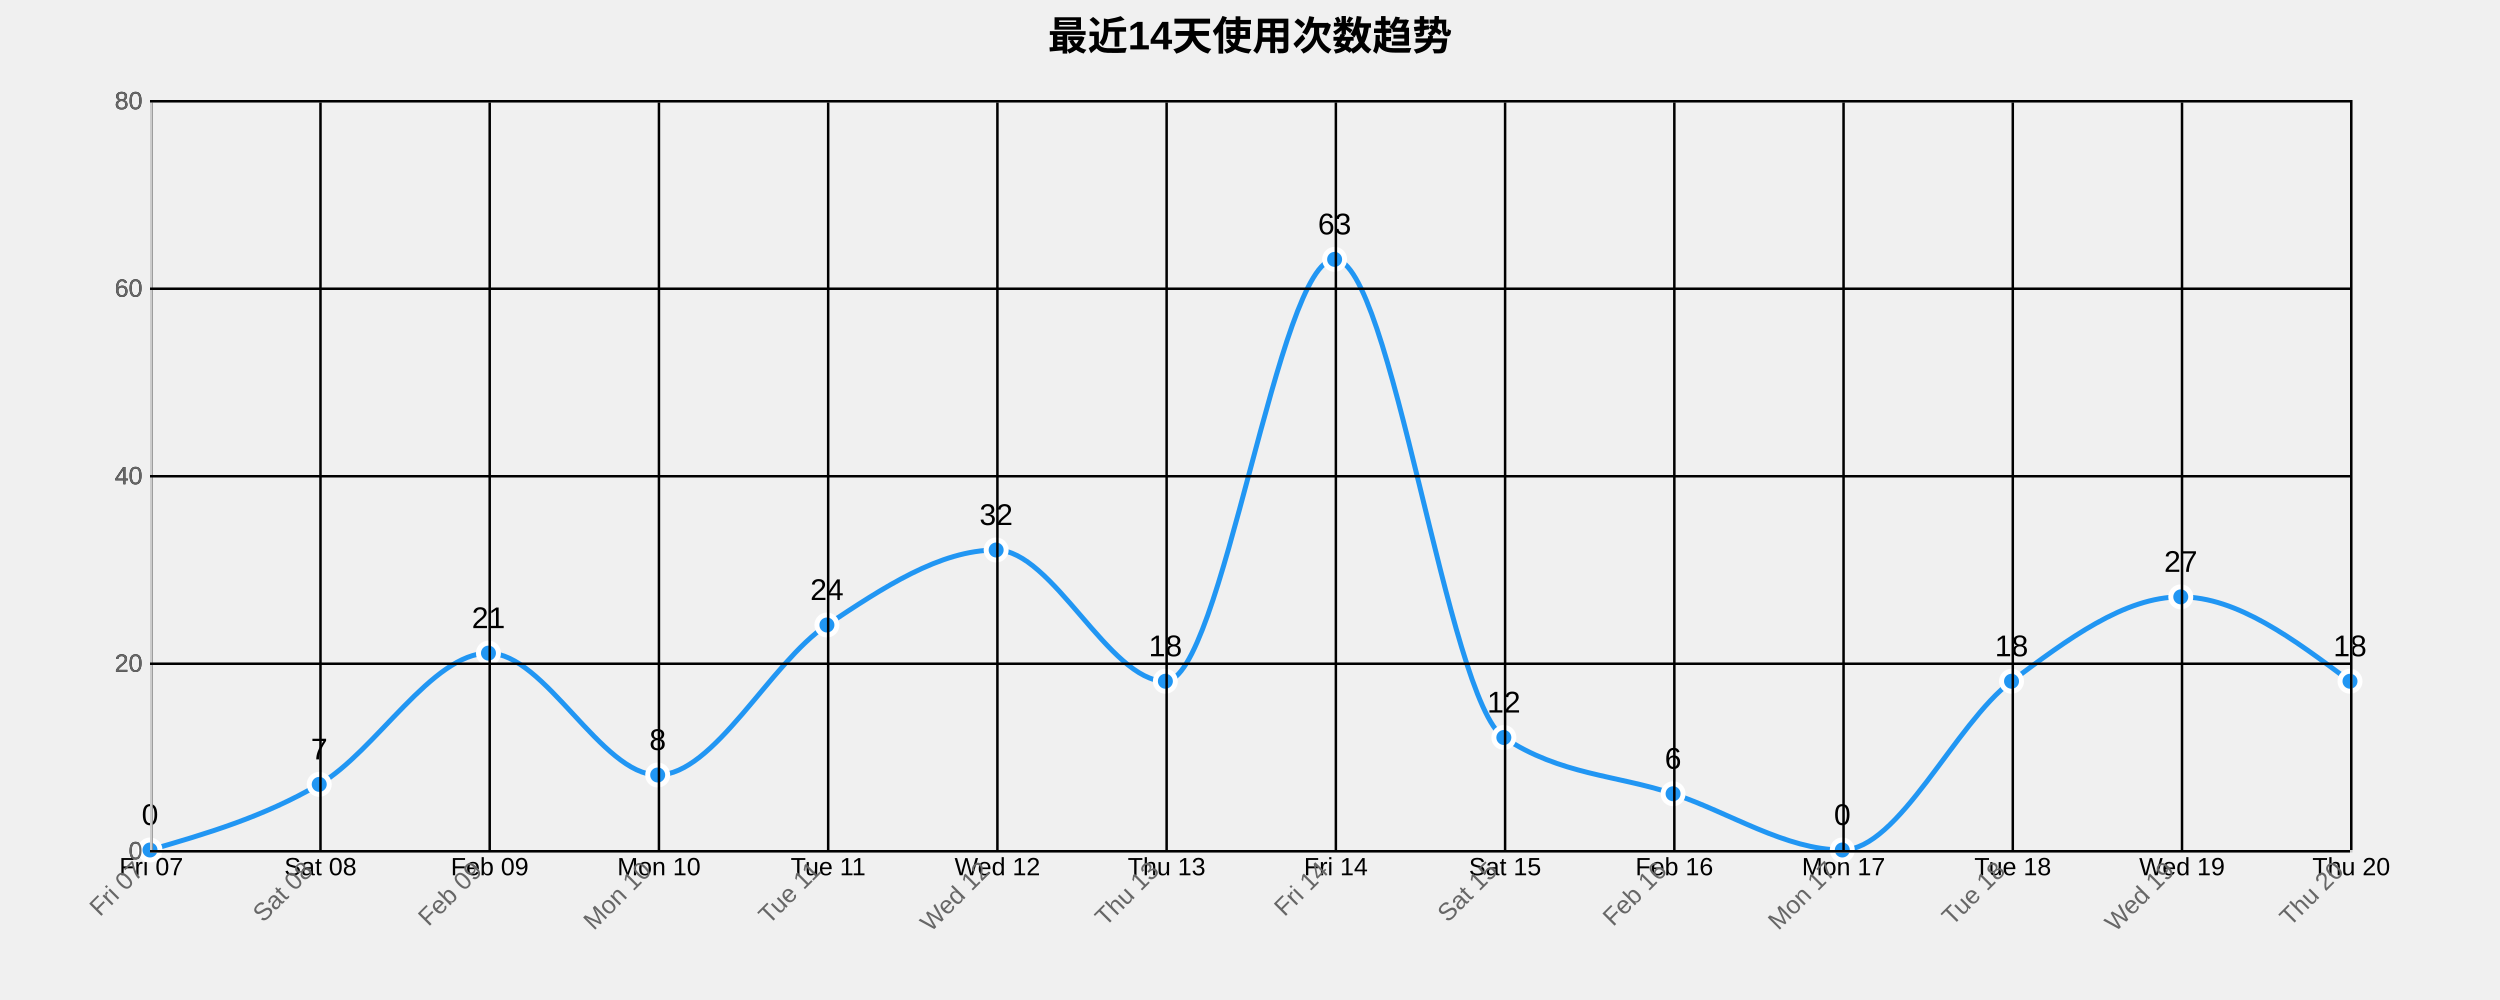
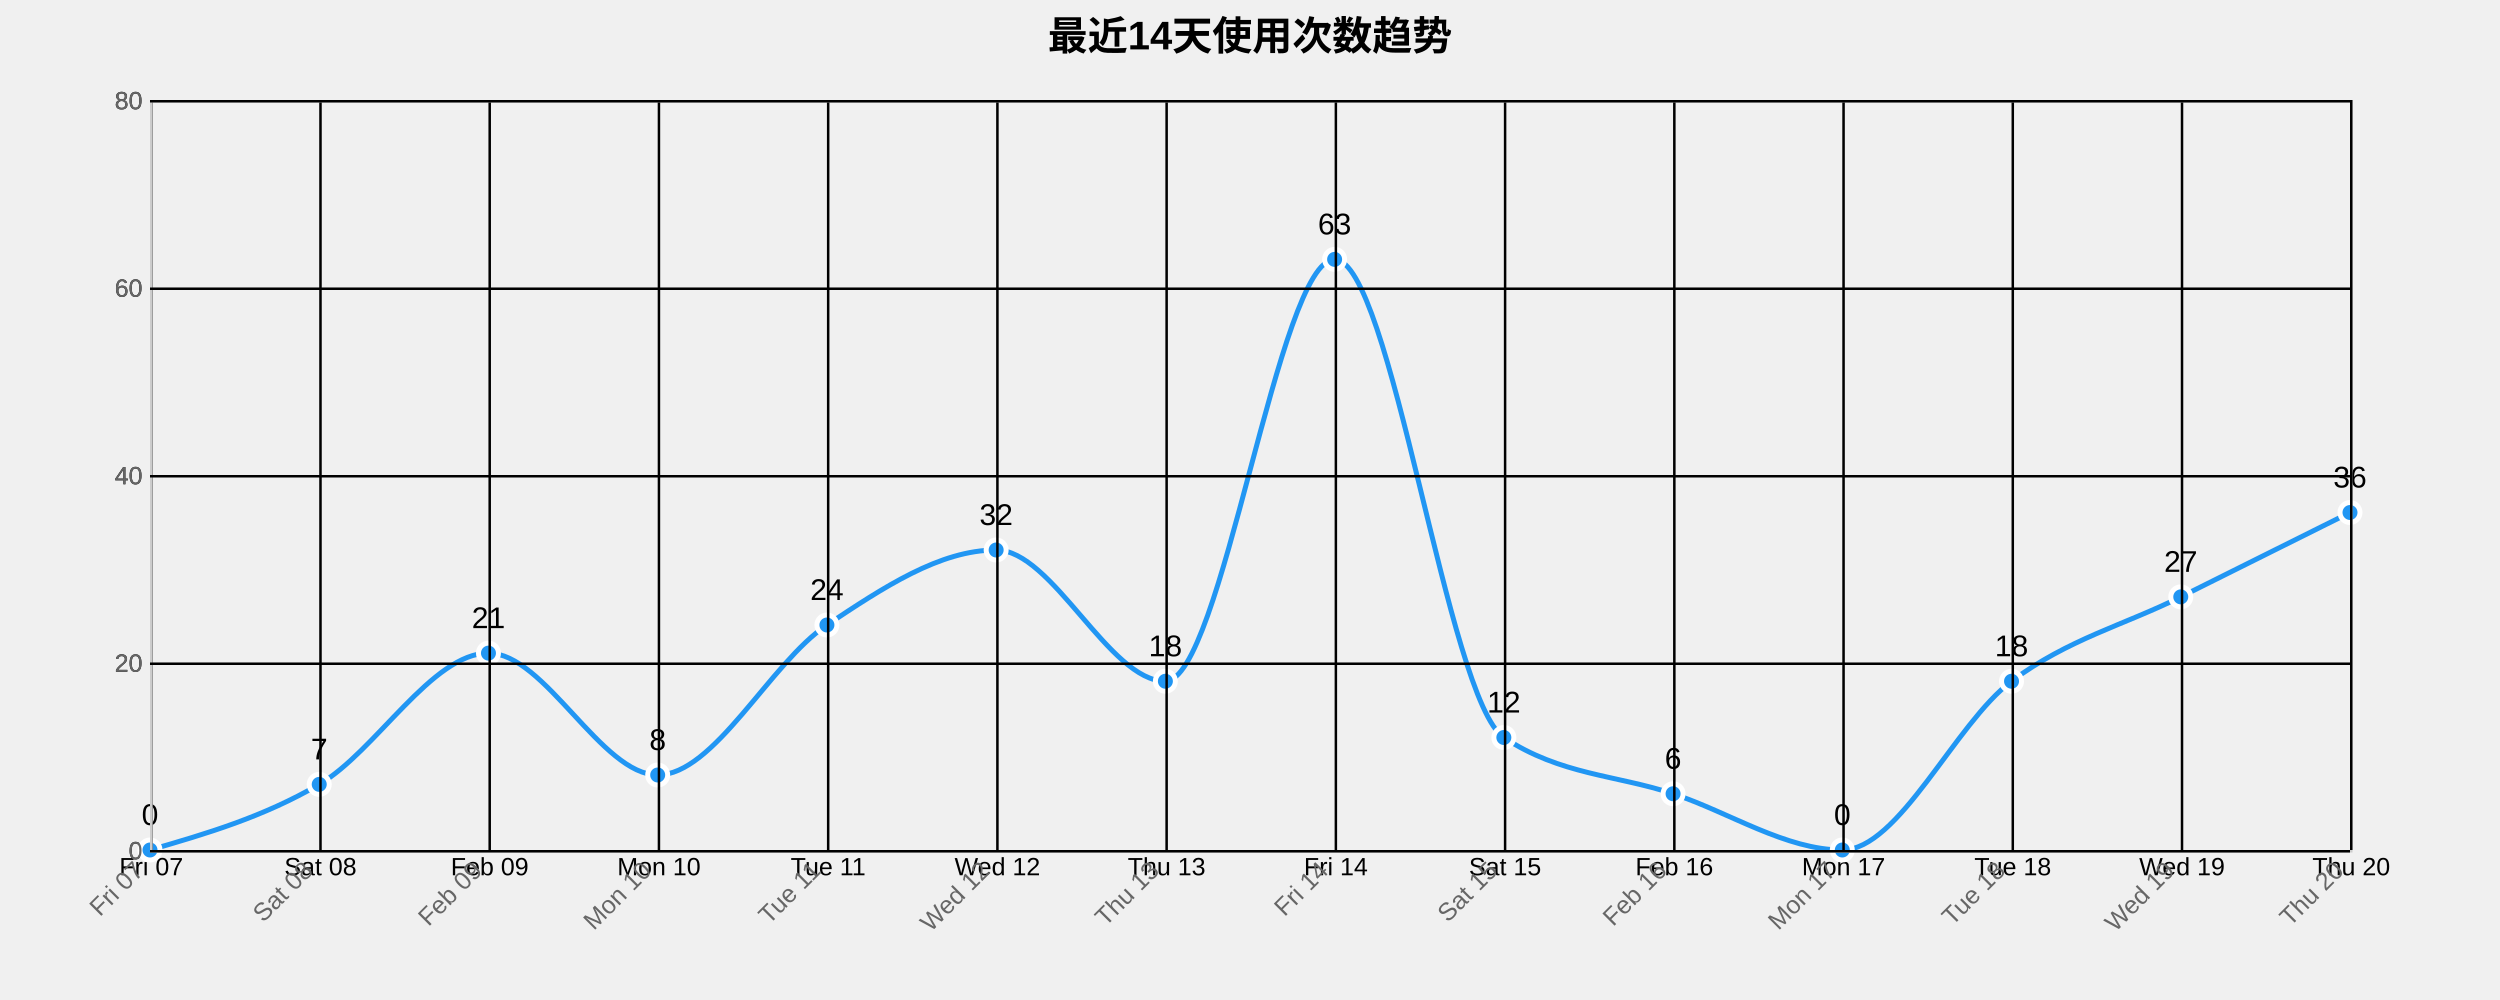
<svg xmlns="http://www.w3.org/2000/svg" width="1000" height="400">
  <g transform="translate(60,40)">
    <text x="440" y="-20" text-anchor="middle" style="font-size: 16px; font-weight: bold;">最近14天使用次数趋势</text>
    <g class="grid" transform="translate(0,300)" fill="none" font-size="10" font-family="sans-serif" text-anchor="middle">
      <path class="domain" stroke="currentColor" d="M0.5,-300V0.5H880.5V-300" />
      <g class="tick" opacity="1" transform="translate(0.5,0)">
        <line stroke="currentColor" y2="-300" />
        <text fill="currentColor" y="3" dy="0.71em">Fri 07</text>
      </g>
      <g class="tick" opacity="1" transform="translate(68.19231,0)">
        <line stroke="currentColor" y2="-300" />
        <text fill="currentColor" y="3" dy="0.71em">Sat 08</text>
      </g>
      <g class="tick" opacity="1" transform="translate(135.8846,0)">
        <line stroke="currentColor" y2="-300" />
        <text fill="currentColor" y="3" dy="0.71em">Feb 09</text>
      </g>
      <g class="tick" opacity="1" transform="translate(203.5769,0)">
        <line stroke="currentColor" y2="-300" />
        <text fill="currentColor" y="3" dy="0.71em">Mon 10</text>
      </g>
      <g class="tick" opacity="1" transform="translate(271.2692,0)">
        <line stroke="currentColor" y2="-300" />
        <text fill="currentColor" y="3" dy="0.71em">Tue 11</text>
      </g>
      <g class="tick" opacity="1" transform="translate(338.9615,0)">
        <line stroke="currentColor" y2="-300" />
        <text fill="currentColor" y="3" dy="0.71em">Wed 12</text>
      </g>
      <g class="tick" opacity="1" transform="translate(406.6538,0)">
        <line stroke="currentColor" y2="-300" />
        <text fill="currentColor" y="3" dy="0.71em">Thu 13</text>
      </g>
      <g class="tick" opacity="1" transform="translate(474.3462,0)">
        <line stroke="currentColor" y2="-300" />
        <text fill="currentColor" y="3" dy="0.71em">Fri 14</text>
      </g>
      <g class="tick" opacity="1" transform="translate(542.0385,0)">
        <line stroke="currentColor" y2="-300" />
        <text fill="currentColor" y="3" dy="0.71em">Sat 15</text>
      </g>
      <g class="tick" opacity="1" transform="translate(609.7308,0)">
        <line stroke="currentColor" y2="-300" />
        <text fill="currentColor" y="3" dy="0.71em">Feb 16</text>
      </g>
      <g class="tick" opacity="1" transform="translate(677.4231,0)">
        <line stroke="currentColor" y2="-300" />
        <text fill="currentColor" y="3" dy="0.71em">Mon 17</text>
      </g>
      <g class="tick" opacity="1" transform="translate(745.1154,0)">
        <line stroke="currentColor" y2="-300" />
        <text fill="currentColor" y="3" dy="0.71em">Tue 18</text>
      </g>
      <g class="tick" opacity="1" transform="translate(812.8077,0)">
        <line stroke="currentColor" y2="-300" />
        <text fill="currentColor" y="3" dy="0.71em">Wed 19</text>
      </g>
      <g class="tick" opacity="1" transform="translate(880.5,0)">
        <line stroke="currentColor" y2="-300" />
        <text fill="currentColor" y="3" dy="0.71em">Thu 20</text>
      </g>
    </g>
    <g class="grid" fill="none" font-size="10" font-family="sans-serif" text-anchor="end">
      <path class="domain" stroke="currentColor" d="M880,300.5H0.5V0.5H880" />
      <g class="tick" opacity="1" transform="translate(0,300.5)">
        <line stroke="currentColor" x2="880" />
        <text fill="currentColor" x="-3" dy="0.32em">0</text>
      </g>
      <g class="tick" opacity="1" transform="translate(0,225.5)">
        <line stroke="currentColor" x2="880" />
        <text fill="currentColor" x="-3" dy="0.32em">20</text>
      </g>
      <g class="tick" opacity="1" transform="translate(0,150.5)">
        <line stroke="currentColor" x2="880" />
        <text fill="currentColor" x="-3" dy="0.32em">40</text>
      </g>
      <g class="tick" opacity="1" transform="translate(0,75.5)">
        <line stroke="currentColor" x2="880" />
        <text fill="currentColor" x="-3" dy="0.32em">60</text>
      </g>
      <g class="tick" opacity="1" transform="translate(0,0.5)">
        <line stroke="currentColor" x2="880" />
        <text fill="currentColor" x="-3" dy="0.32em">80</text>
      </g>
    </g>
-     <path class="area" d="M0,300C22.564,293.438,45.128,286.875,67.692,273.75C90.256,260.625,112.821,221.25,135.385,221.25C157.949,221.25,180.513,270,203.077,270C225.641,270,248.205,225,270.769,210C293.333,195,315.897,180,338.462,180C361.026,180,383.59,232.5,406.154,232.5C428.718,232.5,451.282,63.75,473.846,63.75C496.41,63.75,518.974,240,541.538,255C564.103,270,586.667,270,609.231,277.5C631.795,285,654.359,300,676.923,300C699.487,300,722.051,249.375,744.615,232.5C767.179,215.625,789.744,198.75,812.308,198.75C834.872,198.75,857.436,215.625,880,232.5L880,300C857.436,300,834.872,300,812.308,300C789.744,300,767.179,300,744.615,300C722.051,300,699.487,300,676.923,300C654.359,300,631.795,300,609.231,300C586.667,300,564.103,300,541.538,300C518.974,300,496.41,300,473.846,300C451.282,300,428.718,300,406.154,300C383.59,300,361.026,300,338.462,300C315.897,300,293.333,300,270.769,300C248.205,300,225.641,300,203.077,300C180.513,300,157.949,300,135.385,300C112.821,300,90.256,300,67.692,300C45.128,300,22.564,300,0,300Z" style="fill: url(#area-gradient); opacity: 0.3;" />
-     <path class="line" d="M0,300C22.564,293.438,45.128,286.875,67.692,273.75C90.256,260.625,112.821,221.25,135.385,221.25C157.949,221.25,180.513,270,203.077,270C225.641,270,248.205,225,270.769,210C293.333,195,315.897,180,338.462,180C361.026,180,383.59,232.5,406.154,232.5C428.718,232.5,451.282,63.75,473.846,63.75C496.41,63.75,518.974,240,541.538,255C564.103,270,586.667,270,609.231,277.5C631.795,285,654.359,300,676.923,300C699.487,300,722.051,249.375,744.615,232.5C767.179,215.625,789.744,198.75,812.308,198.75C834.872,198.75,857.436,215.625,880,232.5" style="fill: none; stroke: #2196F3; stroke-width: 2px;" />
+     <path class="area" d="M0,300C22.564,293.438,45.128,286.875,67.692,273.75C90.256,260.625,112.821,221.25,135.385,221.25C157.949,221.25,180.513,270,203.077,270C225.641,270,248.205,225,270.769,210C293.333,195,315.897,180,338.462,180C361.026,180,383.59,232.5,406.154,232.5C428.718,232.5,451.282,63.75,473.846,63.75C496.41,63.75,518.974,240,541.538,255C564.103,270,586.667,270,609.231,277.5C631.795,285,654.359,300,676.923,300C699.487,300,722.051,249.375,744.615,232.5C767.179,215.625,789.744,210,812.308,198.75C834.872,187.5,857.436,176.25,880,165L880,300C857.436,300,834.872,300,812.308,300C789.744,300,767.179,300,744.615,300C722.051,300,699.487,300,676.923,300C654.359,300,631.795,300,609.231,300C586.667,300,564.103,300,541.538,300C518.974,300,496.41,300,473.846,300C451.282,300,428.718,300,406.154,300C383.59,300,361.026,300,338.462,300C315.897,300,293.333,300,270.769,300C248.205,300,225.641,300,203.077,300C180.513,300,157.949,300,135.385,300C112.821,300,90.256,300,67.692,300C45.128,300,22.564,300,0,300Z" style="fill: url(#area-gradient); opacity: 0.3;" />
+     <path class="line" d="M0,300C22.564,293.438,45.128,286.875,67.692,273.75C90.256,260.625,112.821,221.25,135.385,221.25C157.949,221.25,180.513,270,203.077,270C225.641,270,248.205,225,270.769,210C293.333,195,315.897,180,338.462,180C361.026,180,383.59,232.5,406.154,232.5C428.718,232.5,451.282,63.75,473.846,63.75C496.41,63.75,518.974,240,541.538,255C564.103,270,586.667,270,609.231,277.5C631.795,285,654.359,300,676.923,300C699.487,300,722.051,249.375,744.615,232.5C767.179,215.625,789.744,210,812.308,198.75C834.872,187.5,857.436,176.25,880,165" style="fill: none; stroke: #2196F3; stroke-width: 2px;" />
    <circle class="dot" cx="0" cy="300" r="4" style="fill: #2196F3; stroke: #fff; stroke-width: 2px;" />
    <circle class="dot" cx="67.692" cy="273.75" r="4" style="fill: #2196F3; stroke: #fff; stroke-width: 2px;" />
    <circle class="dot" cx="135.385" cy="221.25" r="4" style="fill: #2196F3; stroke: #fff; stroke-width: 2px;" />
    <circle class="dot" cx="203.077" cy="270" r="4" style="fill: #2196F3; stroke: #fff; stroke-width: 2px;" />
    <circle class="dot" cx="270.769" cy="210" r="4" style="fill: #2196F3; stroke: #fff; stroke-width: 2px;" />
    <circle class="dot" cx="338.462" cy="180" r="4" style="fill: #2196F3; stroke: #fff; stroke-width: 2px;" />
    <circle class="dot" cx="406.154" cy="232.5" r="4" style="fill: #2196F3; stroke: #fff; stroke-width: 2px;" />
    <circle class="dot" cx="473.846" cy="63.75" r="4" style="fill: #2196F3; stroke: #fff; stroke-width: 2px;" />
    <circle class="dot" cx="541.538" cy="255" r="4" style="fill: #2196F3; stroke: #fff; stroke-width: 2px;" />
    <circle class="dot" cx="609.231" cy="277.5" r="4" style="fill: #2196F3; stroke: #fff; stroke-width: 2px;" />
    <circle class="dot" cx="676.923" cy="300" r="4" style="fill: #2196F3; stroke: #fff; stroke-width: 2px;" />
    <circle class="dot" cx="744.615" cy="232.5" r="4" style="fill: #2196F3; stroke: #fff; stroke-width: 2px;" />
    <circle class="dot" cx="812.308" cy="198.75" r="4" style="fill: #2196F3; stroke: #fff; stroke-width: 2px;" />
-     <circle class="dot" cx="880" cy="232.5" r="4" style="fill: #2196F3; stroke: #fff; stroke-width: 2px;" />
+     <circle class="dot" cx="880" cy="165" r="4" style="fill: #2196F3; stroke: #fff; stroke-width: 2px;" />
    <text class="label" x="0" y="290" text-anchor="middle" style="font-size: 12px;">0</text>
    <text class="label" x="67.692" y="263.75" text-anchor="middle" style="font-size: 12px;">7</text>
    <text class="label" x="135.385" y="211.25" text-anchor="middle" style="font-size: 12px;">21</text>
    <text class="label" x="203.077" y="260" text-anchor="middle" style="font-size: 12px;">8</text>
    <text class="label" x="270.769" y="200" text-anchor="middle" style="font-size: 12px;">24</text>
    <text class="label" x="338.462" y="170" text-anchor="middle" style="font-size: 12px;">32</text>
    <text class="label" x="406.154" y="222.5" text-anchor="middle" style="font-size: 12px;">18</text>
    <text class="label" x="473.846" y="53.75" text-anchor="middle" style="font-size: 12px;">63</text>
    <text class="label" x="541.538" y="245" text-anchor="middle" style="font-size: 12px;">12</text>
    <text class="label" x="609.231" y="267.5" text-anchor="middle" style="font-size: 12px;">6</text>
    <text class="label" x="676.923" y="290" text-anchor="middle" style="font-size: 12px;">0</text>
    <text class="label" x="744.615" y="222.5" text-anchor="middle" style="font-size: 12px;">18</text>
    <text class="label" x="812.308" y="188.75" text-anchor="middle" style="font-size: 12px;">27</text>
-     <text class="label" x="880" y="222.5" text-anchor="middle" style="font-size: 12px;">18</text>
+     <text class="label" x="880" y="155" text-anchor="middle" style="font-size: 12px;">36</text>
    <g class="x-axis" transform="translate(0,300)" fill="none" font-size="10" font-family="sans-serif" text-anchor="middle">
      <path class="domain" stroke="currentColor" d="M0.5,-300V0.5H880.5V-300" />
      <g class="tick" opacity="1" transform="translate(0.5,0)">
        <line stroke="currentColor" y2="-300" />
        <text fill="currentColor" y="3" dy=".15em" style="text-anchor: end;" dx="-.8em" transform="rotate(-45)">Fri 07</text>
      </g>
      <g class="tick" opacity="1" transform="translate(68.19231,0)">
        <line stroke="currentColor" y2="-300" />
        <text fill="currentColor" y="3" dy=".15em" style="text-anchor: end;" dx="-.8em" transform="rotate(-45)">Sat 08</text>
      </g>
      <g class="tick" opacity="1" transform="translate(135.8846,0)">
        <line stroke="currentColor" y2="-300" />
        <text fill="currentColor" y="3" dy=".15em" style="text-anchor: end;" dx="-.8em" transform="rotate(-45)">Feb 09</text>
      </g>
      <g class="tick" opacity="1" transform="translate(203.5769,0)">
        <line stroke="currentColor" y2="-300" />
        <text fill="currentColor" y="3" dy=".15em" style="text-anchor: end;" dx="-.8em" transform="rotate(-45)">Mon 10</text>
      </g>
      <g class="tick" opacity="1" transform="translate(271.2692,0)">
        <line stroke="currentColor" y2="-300" />
        <text fill="currentColor" y="3" dy=".15em" style="text-anchor: end;" dx="-.8em" transform="rotate(-45)">Tue 11</text>
      </g>
      <g class="tick" opacity="1" transform="translate(338.9615,0)">
        <line stroke="currentColor" y2="-300" />
        <text fill="currentColor" y="3" dy=".15em" style="text-anchor: end;" dx="-.8em" transform="rotate(-45)">Wed 12</text>
      </g>
      <g class="tick" opacity="1" transform="translate(406.6538,0)">
        <line stroke="currentColor" y2="-300" />
        <text fill="currentColor" y="3" dy=".15em" style="text-anchor: end;" dx="-.8em" transform="rotate(-45)">Thu 13</text>
      </g>
      <g class="tick" opacity="1" transform="translate(474.3462,0)">
        <line stroke="currentColor" y2="-300" />
        <text fill="currentColor" y="3" dy=".15em" style="text-anchor: end;" dx="-.8em" transform="rotate(-45)">Fri 14</text>
      </g>
      <g class="tick" opacity="1" transform="translate(542.0385,0)">
        <line stroke="currentColor" y2="-300" />
        <text fill="currentColor" y="3" dy=".15em" style="text-anchor: end;" dx="-.8em" transform="rotate(-45)">Sat 15</text>
      </g>
      <g class="tick" opacity="1" transform="translate(609.7308,0)">
        <line stroke="currentColor" y2="-300" />
        <text fill="currentColor" y="3" dy=".15em" style="text-anchor: end;" dx="-.8em" transform="rotate(-45)">Feb 16</text>
      </g>
      <g class="tick" opacity="1" transform="translate(677.4231,0)">
        <line stroke="currentColor" y2="-300" />
        <text fill="currentColor" y="3" dy=".15em" style="text-anchor: end;" dx="-.8em" transform="rotate(-45)">Mon 17</text>
      </g>
      <g class="tick" opacity="1" transform="translate(745.1154,0)">
        <line stroke="currentColor" y2="-300" />
        <text fill="currentColor" y="3" dy=".15em" style="text-anchor: end;" dx="-.8em" transform="rotate(-45)">Tue 18</text>
      </g>
      <g class="tick" opacity="1" transform="translate(812.8077,0)">
        <line stroke="currentColor" y2="-300" />
        <text fill="currentColor" y="3" dy=".15em" style="text-anchor: end;" dx="-.8em" transform="rotate(-45)">Wed 19</text>
      </g>
      <g class="tick" opacity="1" transform="translate(880.5,0)">
        <line stroke="currentColor" y2="-300" />
        <text fill="currentColor" y="3" dy=".15em" style="text-anchor: end;" dx="-.8em" transform="rotate(-45)">Thu 20</text>
      </g>
    </g>
    <g class="y-axis" fill="none" font-size="10" font-family="sans-serif" text-anchor="end">
      <path class="domain" stroke="currentColor" d="M880,300.5H0.5V0.5H880" />
      <g class="tick" opacity="1" transform="translate(0,300.5)">
        <line stroke="currentColor" x2="880" />
        <text fill="currentColor" x="-3" dy="0.32em">0</text>
      </g>
      <g class="tick" opacity="1" transform="translate(0,225.5)">
        <line stroke="currentColor" x2="880" />
        <text fill="currentColor" x="-3" dy="0.32em">20</text>
      </g>
      <g class="tick" opacity="1" transform="translate(0,150.5)">
        <line stroke="currentColor" x2="880" />
        <text fill="currentColor" x="-3" dy="0.32em">40</text>
      </g>
      <g class="tick" opacity="1" transform="translate(0,75.5)">
        <line stroke="currentColor" x2="880" />
        <text fill="currentColor" x="-3" dy="0.32em">60</text>
      </g>
      <g class="tick" opacity="1" transform="translate(0,0.5)">
        <line stroke="currentColor" x2="880" />
        <text fill="currentColor" x="-3" dy="0.32em">80</text>
      </g>
    </g>
    <style>
    .grid line {
      stroke: #e0e0e0;
      stroke-opacity: 0.7;
      shape-rendering: crispEdges;
    }
    .grid path {
      stroke-width: 0;
    }
    .dot:hover {
      r: 6;
    }
    text {
      font-family: Arial, sans-serif;
    }
    .x-axis path, .y-axis path {
      stroke: #ccc;
    }
    .x-axis text, .y-axis text {
      fill: #666;
    }
  </style>
  </g>
</svg>
